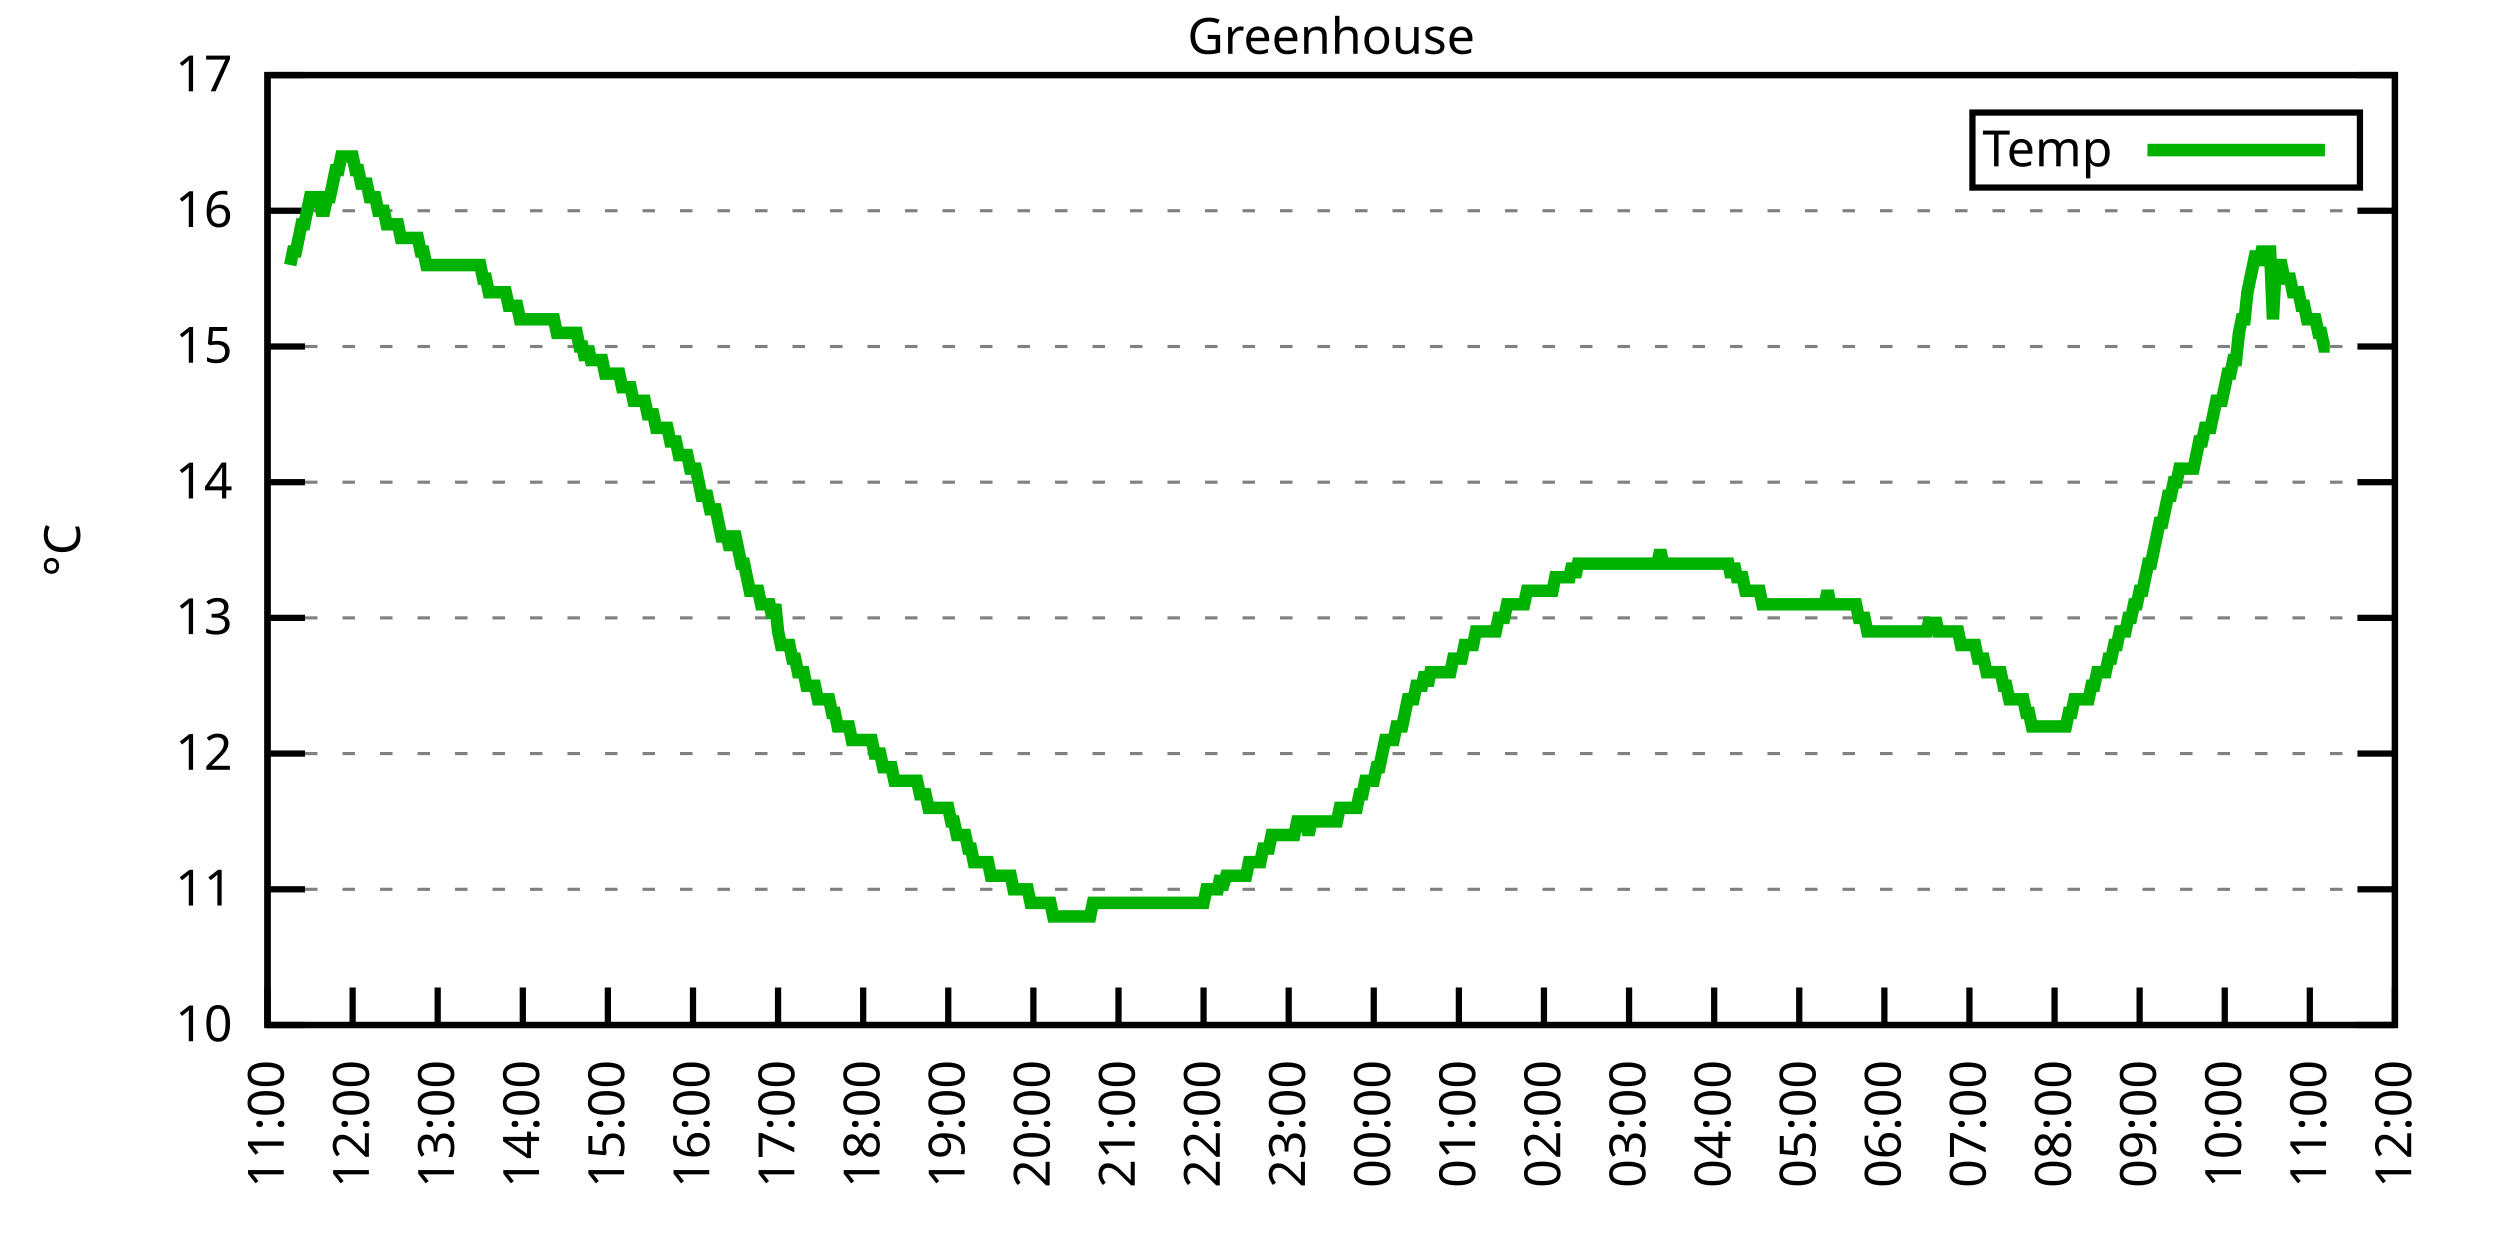
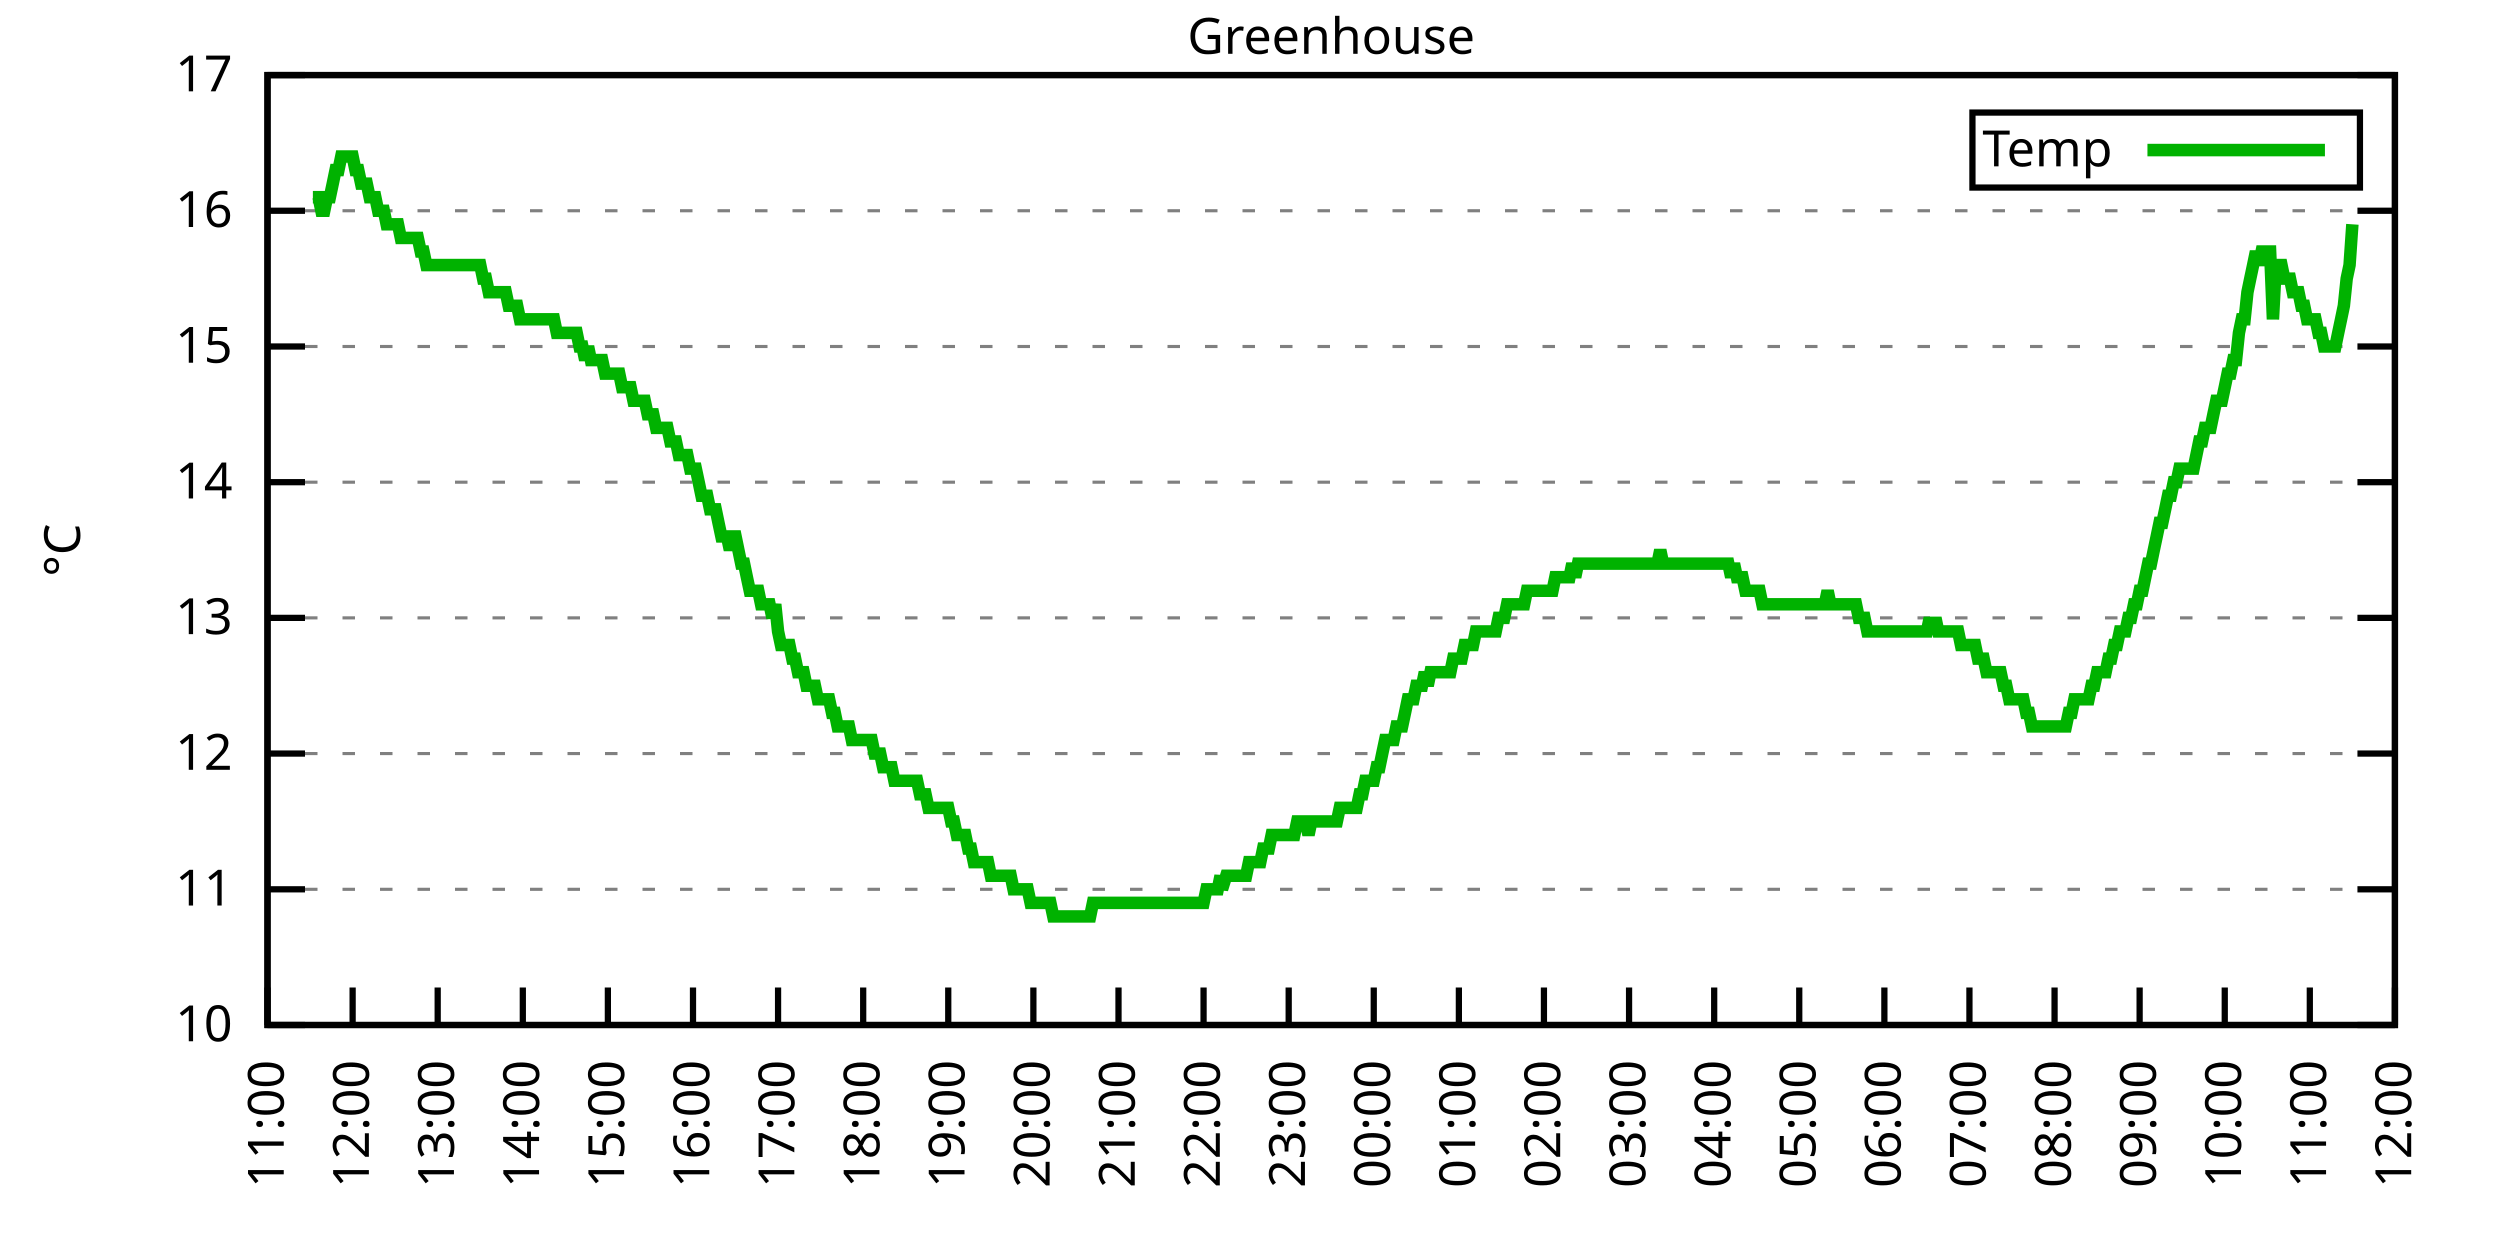
<svg xmlns="http://www.w3.org/2000/svg" xmlns:xlink="http://www.w3.org/1999/xlink" width="400" height="200" viewBox="0 0 400 200">
  <g id="gnuplot_canvas">
    <rect x="0" y="0" width="400" height="200" fill="none" />
    <defs>
      <circle id="gpDot" r="0.5" stroke-width="0.5" stroke="currentColor" />
      <path id="gpPt0" stroke-width="0.333" stroke="currentColor" d="M-1,0 h2 M0,-1 v2" />
      <path id="gpPt1" stroke-width="0.333" stroke="currentColor" d="M-1,-1 L1,1 M1,-1 L-1,1" />
      <path id="gpPt2" stroke-width="0.333" stroke="currentColor" d="M-1,0 L1,0 M0,-1 L0,1 M-1,-1 L1,1 M-1,1 L1,-1" />
      <rect id="gpPt3" stroke-width="0.333" stroke="currentColor" x="-1" y="-1" width="2" height="2" />
      <rect id="gpPt4" stroke-width="0.333" stroke="currentColor" fill="currentColor" x="-1" y="-1" width="2" height="2" />
      <circle id="gpPt5" stroke-width="0.333" stroke="currentColor" cx="0" cy="0" r="1" />
      <use xlink:href="#gpPt5" id="gpPt6" fill="currentColor" stroke="none" />
      <path id="gpPt7" stroke-width="0.333" stroke="currentColor" d="M0,-1.33 L-1.33,0.67 L1.33,0.67 z" />
      <use xlink:href="#gpPt7" id="gpPt8" fill="currentColor" stroke="none" />
      <use xlink:href="#gpPt7" id="gpPt9" stroke="currentColor" transform="rotate(180)" />
      <use xlink:href="#gpPt9" id="gpPt10" fill="currentColor" stroke="none" />
      <use xlink:href="#gpPt3" id="gpPt11" stroke="currentColor" transform="rotate(45)" />
      <use xlink:href="#gpPt11" id="gpPt12" fill="currentColor" stroke="none" />
      <path id="gpPt13" stroke-width="0.333" stroke="currentColor" d="M0,1.330 L1.265,0.411 L0.782,-1.067 L-0.782,-1.076 L-1.265,0.411 z" />
      <use xlink:href="#gpPt13" id="gpPt14" fill="currentColor" stroke="none" />
      <filter id="textbox" filterUnits="objectBoundingBox" x="0" y="0" height="1" width="1">
        <feFlood flood-color="white" flood-opacity="1" result="bgnd" />
        <feComposite in="SourceGraphic" in2="bgnd" operator="atop" />
      </filter>
      <filter id="greybox" filterUnits="objectBoundingBox" x="0" y="0" height="1" width="1">
        <feFlood flood-color="lightgrey" flood-opacity="1" result="grey" />
        <feComposite in="SourceGraphic" in2="grey" operator="atop" />
      </filter>
    </defs>
    <g fill="none" color="white" stroke="currentColor" stroke-width="1.00" stroke-linecap="butt" stroke-linejoin="miter">
</g>
    <g fill="none" color="black" stroke="currentColor" stroke-width="1.00" stroke-linecap="butt" stroke-linejoin="miter">
      <g stroke="none" shape-rendering="crispEdges">
        <polygon fill="rgb(255, 255, 255)" points="42.80,164.00 383.18,164.00 383.18,12.02 42.80,12.02 " />
      </g>
    </g>
    <g fill="none" color="black" stroke="currentColor" stroke-width="1.00" stroke-linecap="butt" stroke-linejoin="miter">
</g>
    <g fill="none" color="black" stroke="black" stroke-width="0.50" stroke-linecap="butt" stroke-linejoin="miter">
</g>
    <g fill="none" color="gray" stroke="currentColor" stroke-width="0.50" stroke-linecap="butt" stroke-linejoin="miter">
      <path stroke="gray" stroke-dasharray="2,4" class="gridline" d="M42.80,164.00 L383.19,164.00  " />
    </g>
    <g fill="none" color="gray" stroke="gray" stroke-width="1.00" stroke-linecap="butt" stroke-linejoin="miter">
</g>
    <g fill="none" color="black" stroke="currentColor" stroke-width="1.00" stroke-linecap="butt" stroke-linejoin="miter">
      <path stroke="black" d="M42.80,164.00 L48.80,164.00 M383.19,164.00 L377.19,164.00  " />
      <g transform="translate(37.20,166.60)" stroke="none" fill="black" font-family="Sans" font-size="8.00" text-anchor="end">
        <text>
          <tspan font-family="Sans"> 10</tspan>
        </text>
      </g>
    </g>
    <g fill="none" color="black" stroke="currentColor" stroke-width="1.00" stroke-linecap="butt" stroke-linejoin="miter">
</g>
    <g fill="none" color="black" stroke="black" stroke-width="0.50" stroke-linecap="butt" stroke-linejoin="miter">
</g>
    <g fill="none" color="gray" stroke="currentColor" stroke-width="0.50" stroke-linecap="butt" stroke-linejoin="miter">
      <path stroke="gray" stroke-dasharray="2,4" class="gridline" d="M42.80,142.29 L383.19,142.29  " />
    </g>
    <g fill="none" color="gray" stroke="gray" stroke-width="1.00" stroke-linecap="butt" stroke-linejoin="miter">
</g>
    <g fill="none" color="black" stroke="currentColor" stroke-width="1.00" stroke-linecap="butt" stroke-linejoin="miter">
      <path stroke="black" d="M42.80,142.29 L48.80,142.29 M383.19,142.29 L377.19,142.29  " />
      <g transform="translate(37.20,144.89)" stroke="none" fill="black" font-family="Sans" font-size="8.00" text-anchor="end">
        <text>
          <tspan font-family="Sans"> 11</tspan>
        </text>
      </g>
    </g>
    <g fill="none" color="black" stroke="currentColor" stroke-width="1.00" stroke-linecap="butt" stroke-linejoin="miter">
</g>
    <g fill="none" color="black" stroke="black" stroke-width="0.50" stroke-linecap="butt" stroke-linejoin="miter">
</g>
    <g fill="none" color="gray" stroke="currentColor" stroke-width="0.50" stroke-linecap="butt" stroke-linejoin="miter">
      <path stroke="gray" stroke-dasharray="2,4" class="gridline" d="M42.80,120.57 L383.19,120.57  " />
    </g>
    <g fill="none" color="gray" stroke="gray" stroke-width="1.00" stroke-linecap="butt" stroke-linejoin="miter">
</g>
    <g fill="none" color="black" stroke="currentColor" stroke-width="1.00" stroke-linecap="butt" stroke-linejoin="miter">
      <path stroke="black" d="M42.80,120.57 L48.80,120.57 M383.19,120.57 L377.19,120.57  " />
      <g transform="translate(37.20,123.17)" stroke="none" fill="black" font-family="Sans" font-size="8.00" text-anchor="end">
        <text>
          <tspan font-family="Sans"> 12</tspan>
        </text>
      </g>
    </g>
    <g fill="none" color="black" stroke="currentColor" stroke-width="1.00" stroke-linecap="butt" stroke-linejoin="miter">
</g>
    <g fill="none" color="black" stroke="black" stroke-width="0.50" stroke-linecap="butt" stroke-linejoin="miter">
</g>
    <g fill="none" color="gray" stroke="currentColor" stroke-width="0.50" stroke-linecap="butt" stroke-linejoin="miter">
      <path stroke="gray" stroke-dasharray="2,4" class="gridline" d="M42.80,98.86 L383.19,98.86  " />
    </g>
    <g fill="none" color="gray" stroke="gray" stroke-width="1.00" stroke-linecap="butt" stroke-linejoin="miter">
</g>
    <g fill="none" color="black" stroke="currentColor" stroke-width="1.00" stroke-linecap="butt" stroke-linejoin="miter">
      <path stroke="black" d="M42.80,98.86 L48.80,98.86 M383.19,98.86 L377.19,98.86  " />
      <g transform="translate(37.20,101.46)" stroke="none" fill="black" font-family="Sans" font-size="8.00" text-anchor="end">
        <text>
          <tspan font-family="Sans"> 13</tspan>
        </text>
      </g>
    </g>
    <g fill="none" color="black" stroke="currentColor" stroke-width="1.00" stroke-linecap="butt" stroke-linejoin="miter">
</g>
    <g fill="none" color="black" stroke="black" stroke-width="0.50" stroke-linecap="butt" stroke-linejoin="miter">
</g>
    <g fill="none" color="gray" stroke="currentColor" stroke-width="0.50" stroke-linecap="butt" stroke-linejoin="miter">
      <path stroke="gray" stroke-dasharray="2,4" class="gridline" d="M42.80,77.15 L383.19,77.15  " />
    </g>
    <g fill="none" color="gray" stroke="gray" stroke-width="1.00" stroke-linecap="butt" stroke-linejoin="miter">
</g>
    <g fill="none" color="black" stroke="currentColor" stroke-width="1.00" stroke-linecap="butt" stroke-linejoin="miter">
      <path stroke="black" d="M42.80,77.15 L48.80,77.15 M383.19,77.15 L377.19,77.15  " />
      <g transform="translate(37.20,79.75)" stroke="none" fill="black" font-family="Sans" font-size="8.00" text-anchor="end">
        <text>
          <tspan font-family="Sans"> 14</tspan>
        </text>
      </g>
    </g>
    <g fill="none" color="black" stroke="currentColor" stroke-width="1.00" stroke-linecap="butt" stroke-linejoin="miter">
</g>
    <g fill="none" color="black" stroke="black" stroke-width="0.50" stroke-linecap="butt" stroke-linejoin="miter">
</g>
    <g fill="none" color="gray" stroke="currentColor" stroke-width="0.50" stroke-linecap="butt" stroke-linejoin="miter">
      <path stroke="gray" stroke-dasharray="2,4" class="gridline" d="M42.80,55.44 L383.19,55.44  " />
    </g>
    <g fill="none" color="gray" stroke="gray" stroke-width="1.00" stroke-linecap="butt" stroke-linejoin="miter">
</g>
    <g fill="none" color="black" stroke="currentColor" stroke-width="1.00" stroke-linecap="butt" stroke-linejoin="miter">
      <path stroke="black" d="M42.80,55.44 L48.80,55.44 M383.19,55.44 L377.19,55.44  " />
      <g transform="translate(37.20,58.04)" stroke="none" fill="black" font-family="Sans" font-size="8.00" text-anchor="end">
        <text>
          <tspan font-family="Sans"> 15</tspan>
        </text>
      </g>
    </g>
    <g fill="none" color="black" stroke="currentColor" stroke-width="1.00" stroke-linecap="butt" stroke-linejoin="miter">
</g>
    <g fill="none" color="black" stroke="black" stroke-width="0.50" stroke-linecap="butt" stroke-linejoin="miter">
</g>
    <g fill="none" color="gray" stroke="currentColor" stroke-width="0.50" stroke-linecap="butt" stroke-linejoin="miter">
      <path stroke="gray" stroke-dasharray="2,4" class="gridline" d="M42.80,33.72 L383.19,33.72  " />
    </g>
    <g fill="none" color="gray" stroke="gray" stroke-width="1.00" stroke-linecap="butt" stroke-linejoin="miter">
</g>
    <g fill="none" color="black" stroke="currentColor" stroke-width="1.00" stroke-linecap="butt" stroke-linejoin="miter">
      <path stroke="black" d="M42.80,33.72 L48.80,33.72 M383.19,33.72 L377.19,33.72  " />
      <g transform="translate(37.20,36.32)" stroke="none" fill="black" font-family="Sans" font-size="8.00" text-anchor="end">
        <text>
          <tspan font-family="Sans"> 16</tspan>
        </text>
      </g>
    </g>
    <g fill="none" color="black" stroke="currentColor" stroke-width="1.00" stroke-linecap="butt" stroke-linejoin="miter">
</g>
    <g fill="none" color="black" stroke="black" stroke-width="0.50" stroke-linecap="butt" stroke-linejoin="miter">
</g>
    <g fill="none" color="gray" stroke="currentColor" stroke-width="0.50" stroke-linecap="butt" stroke-linejoin="miter">
      <path stroke="gray" stroke-dasharray="2,4" class="gridline" d="M42.80,12.01 L383.19,12.01  " />
    </g>
    <g fill="none" color="gray" stroke="gray" stroke-width="1.00" stroke-linecap="butt" stroke-linejoin="miter">
</g>
    <g fill="none" color="black" stroke="currentColor" stroke-width="1.00" stroke-linecap="butt" stroke-linejoin="miter">
      <path stroke="black" d="M42.80,12.01 L48.80,12.01 M383.19,12.01 L377.19,12.01  " />
      <g transform="translate(37.20,14.61)" stroke="none" fill="black" font-family="Sans" font-size="8.00" text-anchor="end">
        <text>
          <tspan font-family="Sans"> 17</tspan>
        </text>
      </g>
    </g>
    <g fill="none" color="black" stroke="currentColor" stroke-width="1.00" stroke-linecap="butt" stroke-linejoin="miter">
      <path stroke="black" d="M42.80,164.00 L42.80,158.00  " />
      <g transform="translate(45.40,169.60) rotate(270.00)" stroke="none" fill="black" font-family="Sans" font-size="8.00" text-anchor="end">
        <text>
          <tspan font-family="Sans">11:00</tspan>
        </text>
      </g>
    </g>
    <g fill="none" color="black" stroke="currentColor" stroke-width="1.00" stroke-linecap="butt" stroke-linejoin="miter">
      <path stroke="black" d="M56.42,164.00 L56.42,158.00  " />
      <g transform="translate(59.02,169.60) rotate(270.00)" stroke="none" fill="black" font-family="Sans" font-size="8.00" text-anchor="end">
        <text>
          <tspan font-family="Sans">12:00</tspan>
        </text>
      </g>
    </g>
    <g fill="none" color="black" stroke="currentColor" stroke-width="1.00" stroke-linecap="butt" stroke-linejoin="miter">
      <path stroke="black" d="M70.03,164.00 L70.03,158.00  " />
      <g transform="translate(72.63,169.60) rotate(270.00)" stroke="none" fill="black" font-family="Sans" font-size="8.00" text-anchor="end">
        <text>
          <tspan font-family="Sans">13:00</tspan>
        </text>
      </g>
    </g>
    <g fill="none" color="black" stroke="currentColor" stroke-width="1.00" stroke-linecap="butt" stroke-linejoin="miter">
      <path stroke="black" d="M83.65,164.00 L83.65,158.00  " />
      <g transform="translate(86.25,169.60) rotate(270.00)" stroke="none" fill="black" font-family="Sans" font-size="8.00" text-anchor="end">
        <text>
          <tspan font-family="Sans">14:00</tspan>
        </text>
      </g>
    </g>
    <g fill="none" color="black" stroke="currentColor" stroke-width="1.00" stroke-linecap="butt" stroke-linejoin="miter">
      <path stroke="black" d="M97.26,164.00 L97.26,158.00  " />
      <g transform="translate(99.86,169.60) rotate(270.00)" stroke="none" fill="black" font-family="Sans" font-size="8.00" text-anchor="end">
        <text>
          <tspan font-family="Sans">15:00</tspan>
        </text>
      </g>
    </g>
    <g fill="none" color="black" stroke="currentColor" stroke-width="1.00" stroke-linecap="butt" stroke-linejoin="miter">
      <path stroke="black" d="M110.88,164.00 L110.88,158.00  " />
      <g transform="translate(113.48,169.60) rotate(270.00)" stroke="none" fill="black" font-family="Sans" font-size="8.00" text-anchor="end">
        <text>
          <tspan font-family="Sans">16:00</tspan>
        </text>
      </g>
    </g>
    <g fill="none" color="black" stroke="currentColor" stroke-width="1.00" stroke-linecap="butt" stroke-linejoin="miter">
      <path stroke="black" d="M124.49,164.00 L124.49,158.00  " />
      <g transform="translate(127.09,169.60) rotate(270.00)" stroke="none" fill="black" font-family="Sans" font-size="8.00" text-anchor="end">
        <text>
          <tspan font-family="Sans">17:00</tspan>
        </text>
      </g>
    </g>
    <g fill="none" color="black" stroke="currentColor" stroke-width="1.00" stroke-linecap="butt" stroke-linejoin="miter">
      <path stroke="black" d="M138.11,164.00 L138.11,158.00  " />
      <g transform="translate(140.71,169.60) rotate(270.00)" stroke="none" fill="black" font-family="Sans" font-size="8.00" text-anchor="end">
        <text>
          <tspan font-family="Sans">18:00</tspan>
        </text>
      </g>
    </g>
    <g fill="none" color="black" stroke="currentColor" stroke-width="1.00" stroke-linecap="butt" stroke-linejoin="miter">
      <path stroke="black" d="M151.72,164.00 L151.72,158.00  " />
      <g transform="translate(154.32,169.60) rotate(270.00)" stroke="none" fill="black" font-family="Sans" font-size="8.00" text-anchor="end">
        <text>
          <tspan font-family="Sans">19:00</tspan>
        </text>
      </g>
    </g>
    <g fill="none" color="black" stroke="currentColor" stroke-width="1.00" stroke-linecap="butt" stroke-linejoin="miter">
      <path stroke="black" d="M165.34,164.00 L165.34,158.00  " />
      <g transform="translate(167.94,169.60) rotate(270.00)" stroke="none" fill="black" font-family="Sans" font-size="8.00" text-anchor="end">
        <text>
          <tspan font-family="Sans">20:00</tspan>
        </text>
      </g>
    </g>
    <g fill="none" color="black" stroke="currentColor" stroke-width="1.00" stroke-linecap="butt" stroke-linejoin="miter">
      <path stroke="black" d="M178.96,164.00 L178.96,158.00  " />
      <g transform="translate(181.56,169.60) rotate(270.00)" stroke="none" fill="black" font-family="Sans" font-size="8.00" text-anchor="end">
        <text>
          <tspan font-family="Sans">21:00</tspan>
        </text>
      </g>
    </g>
    <g fill="none" color="black" stroke="currentColor" stroke-width="1.00" stroke-linecap="butt" stroke-linejoin="miter">
      <path stroke="black" d="M192.57,164.00 L192.57,158.00  " />
      <g transform="translate(195.17,169.60) rotate(270.00)" stroke="none" fill="black" font-family="Sans" font-size="8.00" text-anchor="end">
        <text>
          <tspan font-family="Sans">22:00</tspan>
        </text>
      </g>
    </g>
    <g fill="none" color="black" stroke="currentColor" stroke-width="1.00" stroke-linecap="butt" stroke-linejoin="miter">
      <path stroke="black" d="M206.19,164.00 L206.19,158.00  " />
      <g transform="translate(208.79,169.60) rotate(270.00)" stroke="none" fill="black" font-family="Sans" font-size="8.00" text-anchor="end">
        <text>
          <tspan font-family="Sans">23:00</tspan>
        </text>
      </g>
    </g>
    <g fill="none" color="black" stroke="currentColor" stroke-width="1.00" stroke-linecap="butt" stroke-linejoin="miter">
      <path stroke="black" d="M219.80,164.00 L219.80,158.00  " />
      <g transform="translate(222.40,169.60) rotate(270.00)" stroke="none" fill="black" font-family="Sans" font-size="8.00" text-anchor="end">
        <text>
          <tspan font-family="Sans">00:00</tspan>
        </text>
      </g>
    </g>
    <g fill="none" color="black" stroke="currentColor" stroke-width="1.00" stroke-linecap="butt" stroke-linejoin="miter">
      <path stroke="black" d="M233.42,164.00 L233.42,158.00  " />
      <g transform="translate(236.02,169.60) rotate(270.00)" stroke="none" fill="black" font-family="Sans" font-size="8.00" text-anchor="end">
        <text>
          <tspan font-family="Sans">01:00</tspan>
        </text>
      </g>
    </g>
    <g fill="none" color="black" stroke="currentColor" stroke-width="1.00" stroke-linecap="butt" stroke-linejoin="miter">
      <path stroke="black" d="M247.03,164.00 L247.03,158.00  " />
      <g transform="translate(249.63,169.60) rotate(270.00)" stroke="none" fill="black" font-family="Sans" font-size="8.00" text-anchor="end">
        <text>
          <tspan font-family="Sans">02:00</tspan>
        </text>
      </g>
    </g>
    <g fill="none" color="black" stroke="currentColor" stroke-width="1.00" stroke-linecap="butt" stroke-linejoin="miter">
      <path stroke="black" d="M260.65,164.00 L260.65,158.00  " />
      <g transform="translate(263.25,169.60) rotate(270.00)" stroke="none" fill="black" font-family="Sans" font-size="8.00" text-anchor="end">
        <text>
          <tspan font-family="Sans">03:00</tspan>
        </text>
      </g>
    </g>
    <g fill="none" color="black" stroke="currentColor" stroke-width="1.00" stroke-linecap="butt" stroke-linejoin="miter">
      <path stroke="black" d="M274.27,164.00 L274.27,158.00  " />
      <g transform="translate(276.87,169.60) rotate(270.00)" stroke="none" fill="black" font-family="Sans" font-size="8.00" text-anchor="end">
        <text>
          <tspan font-family="Sans">04:00</tspan>
        </text>
      </g>
    </g>
    <g fill="none" color="black" stroke="currentColor" stroke-width="1.00" stroke-linecap="butt" stroke-linejoin="miter">
      <path stroke="black" d="M287.88,164.00 L287.88,158.00  " />
      <g transform="translate(290.48,169.60) rotate(270.00)" stroke="none" fill="black" font-family="Sans" font-size="8.00" text-anchor="end">
        <text>
          <tspan font-family="Sans">05:00</tspan>
        </text>
      </g>
    </g>
    <g fill="none" color="black" stroke="currentColor" stroke-width="1.00" stroke-linecap="butt" stroke-linejoin="miter">
      <path stroke="black" d="M301.50,164.00 L301.50,158.00  " />
      <g transform="translate(304.10,169.60) rotate(270.00)" stroke="none" fill="black" font-family="Sans" font-size="8.00" text-anchor="end">
        <text>
          <tspan font-family="Sans">06:00</tspan>
        </text>
      </g>
    </g>
    <g fill="none" color="black" stroke="currentColor" stroke-width="1.00" stroke-linecap="butt" stroke-linejoin="miter">
      <path stroke="black" d="M315.11,164.00 L315.11,158.00  " />
      <g transform="translate(317.71,169.60) rotate(270.00)" stroke="none" fill="black" font-family="Sans" font-size="8.00" text-anchor="end">
        <text>
          <tspan font-family="Sans">07:00</tspan>
        </text>
      </g>
    </g>
    <g fill="none" color="black" stroke="currentColor" stroke-width="1.00" stroke-linecap="butt" stroke-linejoin="miter">
      <path stroke="black" d="M328.73,164.00 L328.73,158.00  " />
      <g transform="translate(331.33,169.60) rotate(270.00)" stroke="none" fill="black" font-family="Sans" font-size="8.00" text-anchor="end">
        <text>
          <tspan font-family="Sans">08:00</tspan>
        </text>
      </g>
    </g>
    <g fill="none" color="black" stroke="currentColor" stroke-width="1.00" stroke-linecap="butt" stroke-linejoin="miter">
      <path stroke="black" d="M342.34,164.00 L342.34,158.00  " />
      <g transform="translate(344.94,169.60) rotate(270.00)" stroke="none" fill="black" font-family="Sans" font-size="8.00" text-anchor="end">
        <text>
          <tspan font-family="Sans">09:00</tspan>
        </text>
      </g>
    </g>
    <g fill="none" color="black" stroke="currentColor" stroke-width="1.00" stroke-linecap="butt" stroke-linejoin="miter">
      <path stroke="black" d="M355.96,164.00 L355.96,158.00  " />
      <g transform="translate(358.56,169.60) rotate(270.00)" stroke="none" fill="black" font-family="Sans" font-size="8.00" text-anchor="end">
        <text>
          <tspan font-family="Sans">10:00</tspan>
        </text>
      </g>
    </g>
    <g fill="none" color="black" stroke="currentColor" stroke-width="1.00" stroke-linecap="butt" stroke-linejoin="miter">
      <path stroke="black" d="M369.57,164.00 L369.57,158.00  " />
      <g transform="translate(372.17,169.60) rotate(270.00)" stroke="none" fill="black" font-family="Sans" font-size="8.00" text-anchor="end">
        <text>
          <tspan font-family="Sans">11:00</tspan>
        </text>
      </g>
    </g>
    <g fill="none" color="black" stroke="currentColor" stroke-width="1.00" stroke-linecap="butt" stroke-linejoin="miter">
      <path stroke="black" d="M383.19,164.00 L383.19,158.00  " />
      <g transform="translate(385.79,169.60) rotate(270.00)" stroke="none" fill="black" font-family="Sans" font-size="8.00" text-anchor="end">
        <text>
          <tspan font-family="Sans">12:00</tspan>
        </text>
      </g>
    </g>
    <g fill="none" color="black" stroke="currentColor" stroke-width="1.00" stroke-linecap="butt" stroke-linejoin="miter">
</g>
    <g fill="none" color="black" stroke="currentColor" stroke-width="1.00" stroke-linecap="butt" stroke-linejoin="miter">
      <path stroke="black" d="M42.80,12.01 L42.80,164.00 L383.19,164.00 L383.19,12.01 L42.80,12.01 Z  " />
    </g>
    <g fill="none" color="black" stroke="currentColor" stroke-width="1.00" stroke-linecap="butt" stroke-linejoin="miter">
</g>
    <g fill="none" color="black" stroke="currentColor" stroke-width="1.00" stroke-linecap="butt" stroke-linejoin="miter">
      <path stroke="black" d="M315.59,30.01 L315.59,18.01 L377.59,18.01 L377.59,30.01 L315.59,30.01 Z  " />
    </g>
    <g id="Greenhouse_plot_1">
      <g fill="none" color="white" stroke="black" stroke-width="2.00" stroke-linecap="butt" stroke-linejoin="miter">
</g>
      <g fill="none" color="black" stroke="currentColor" stroke-width="2.00" stroke-linecap="butt" stroke-linejoin="miter">
        <g transform="translate(337.99,26.61)" stroke="none" fill="black" font-family="Sans" font-size="8.00" text-anchor="end">
          <text>
            <tspan font-family="Sans">Temp</tspan>
          </text>
        </g>
      </g>
      <g fill="none" color="black" stroke="currentColor" stroke-width="2.00" stroke-linecap="butt" stroke-linejoin="miter">
-         <path stroke="rgb(  0, 178,   0)" d="M343.59,24.01 L371.99,24.01 M46.43,42.41 L46.88,40.24 L47.34,40.24 L47.79,38.07 L48.25,35.89 L48.70,35.89   L49.15,33.72 L49.61,31.55 L50.06,31.55 L50.52,31.55 L50.97,31.55 L51.42,33.72 L51.88,33.72 L52.33,31.55   L52.78,31.55 L53.24,29.38 L53.69,27.21 L54.15,27.21 L54.60,25.04 L55.05,25.04 L55.51,25.04 L55.96,25.04   L56.42,25.04 L56.87,27.21 L57.32,27.21 L57.78,29.38 L58.23,29.38 L58.68,29.38 L59.14,31.55 L59.59,31.55   L60.05,31.55 L60.50,33.72 L60.95,33.72 L61.41,33.72 L61.86,35.89 L62.32,35.89 L62.77,35.89 L63.22,35.89   L63.68,35.89 L64.13,38.07 L64.58,38.07 L65.04,38.07 L65.49,38.07 L65.95,38.07 L66.40,38.07 L66.85,38.07   L67.31,40.24 L67.76,40.24 L68.22,42.41 L68.67,42.41 L69.12,42.41 L69.58,42.41 L70.03,42.41 L70.49,42.41   L70.94,42.41 L71.39,42.41 L71.85,42.41 L72.30,42.41 L72.75,42.41 L73.21,42.41 L73.66,42.41 L74.12,42.41   L74.57,42.41 L75.02,42.41 L75.48,42.41 L75.93,42.41 L76.39,42.41 L76.84,42.41 L77.29,44.58 L77.75,44.58   L78.20,46.75 L78.65,46.75 L79.11,46.75 L79.56,46.75 L80.02,46.75 L80.47,46.75 L80.92,46.75 L81.38,48.92   L81.83,48.92 L82.29,48.92 L82.74,48.92 L83.19,51.09 L83.65,51.09 L84.10,51.09 L84.55,51.09 L85.01,51.09   L85.46,51.09 L85.92,51.09 L86.37,51.09 L86.82,51.09 L87.28,51.09 L87.73,51.09 L88.19,51.09 L88.64,51.09   L89.09,53.26 L89.55,53.26 L90.00,53.26 L90.45,53.26 L90.91,53.26 L91.36,53.26 L91.82,53.26 L92.27,53.26   L92.72,55.44 L93.18,55.44 L93.63,57.61 L94.09,55.44 L94.54,57.61 L94.99,57.61 L95.45,57.61 L95.90,57.61   L96.35,57.61 L96.81,59.78 L97.26,59.78 L97.72,59.78 L98.17,59.78 L98.62,59.78 L99.08,59.78 L99.53,61.95   L99.99,61.95 L100.44,61.95 L100.89,61.95 L101.35,64.12 L101.80,64.12 L102.25,64.12 L102.71,64.12 L103.16,64.12   L103.62,66.29 L104.07,66.29 L104.52,66.29 L104.98,68.46 L105.43,68.46 L105.89,68.46 L106.34,68.46 L106.79,68.46   L107.25,70.63 L107.70,70.63 L108.15,70.63 L108.61,72.81 L109.06,72.81 L109.52,72.81 L109.97,72.81 L110.42,74.98   L110.88,74.98 L111.33,74.98 L111.79,77.15 L112.24,79.32 L112.69,79.32 L113.15,79.32 L113.60,81.49 L114.05,81.49   L114.51,81.49 L114.96,83.66 L115.42,85.83 L115.87,85.83 L116.32,85.83 L116.78,88.00 L117.23,85.83 L117.69,85.83   L118.14,88.00 L118.59,90.18 L119.05,90.18 L119.50,92.35 L119.96,94.52 L120.41,94.52 L120.86,94.52 L121.32,94.52   L121.77,96.69 L122.22,96.69 L122.68,96.69 L123.13,96.69 L123.59,98.86 L124.04,96.69 L124.49,101.03 L124.95,103.20   L125.40,103.20 L125.86,103.20 L126.31,103.20 L126.76,105.38 L127.22,105.38 L127.67,107.55 L128.12,107.55 L128.58,107.55   L129.03,109.72 L129.49,109.72 L129.94,109.72 L130.39,109.72 L130.85,111.89 L131.30,111.89 L131.76,111.89 L132.21,111.89   L132.66,111.89 L133.12,114.06 L133.57,114.06 L134.02,116.23 L134.48,116.23 L134.93,116.23 L135.39,116.23 L135.84,116.23   L136.29,118.40 L136.75,118.40 L137.20,118.40 L137.66,118.40 L138.11,118.40 L138.56,118.40 L139.02,118.40 L139.47,118.40   L139.92,120.57 L140.38,120.57 L140.83,120.57 L141.29,122.75 L141.74,122.75 L142.19,122.75 L142.65,122.75 L143.10,124.92   L143.56,124.92 L144.01,124.92 L144.46,124.92 L144.92,124.92 L145.37,124.92 L145.82,124.92 L146.28,124.92 L146.73,124.92   L147.19,127.09 L147.64,127.09 L148.09,127.09 L148.55,129.26 L149.00,129.26 L149.46,129.26 L149.91,129.26 L150.36,129.26   L150.82,129.26 L151.27,129.26 L151.72,129.26 L152.18,131.43 L152.63,131.43 L153.09,133.60 L153.54,133.60 L153.99,133.60   L154.45,133.60 L154.90,135.77 L155.36,135.77 L155.81,137.94 L156.26,137.94 L156.72,137.94 L157.17,137.94 L157.62,137.94   L158.08,137.94 L158.53,140.12 L158.99,140.12 L159.44,140.12 L159.89,140.12 L160.35,140.12 L160.80,140.12 L161.26,140.12   L161.71,140.12 L162.16,142.29 L162.62,142.29 L163.07,142.29 L163.52,142.29 L163.98,142.29 L164.43,142.29 L164.89,144.46   L165.34,144.46 L165.79,144.46 L166.25,144.46 L166.70,144.46 L167.16,144.46 L167.61,144.46 L168.06,144.46 L168.52,146.63   L168.97,146.63 L169.43,146.63 L169.88,146.63 L170.33,146.63 L170.79,146.63 L171.24,146.63 L171.69,146.63 L172.15,146.63   L172.60,146.63 L173.06,146.63 L173.51,146.63 L173.96,146.63 L174.42,146.63 L174.87,144.46 L175.33,144.46 L175.78,144.46   L176.23,144.46 L176.69,144.46 L177.14,144.46 L177.59,144.46 L178.05,144.46 L178.50,144.46 L178.96,144.46 L179.41,144.46   L179.86,144.46 L180.32,144.46 L180.77,144.46 L181.23,144.46 L181.68,144.46 L182.13,144.46 L182.59,144.46 L183.04,144.46   L183.49,144.46 L183.95,144.46 L184.40,144.46 L184.86,144.46 L185.31,144.46 L185.76,144.46 L186.22,144.46 L186.67,144.46   L187.13,144.46 L187.58,144.46 L188.03,144.46 L188.49,144.46 L188.94,144.46 L189.39,144.46 L189.85,144.46 L190.30,144.46   L191.66,144.46 L192.57,144.46 L193.03,142.29 L193.48,142.29 L193.93,142.29 L194.39,142.29 L194.84,142.29 L195.29,140.12   L195.52,142.29 L196.20,140.12 L196.66,140.12 L197.11,140.12 L197.56,140.12 L198.02,140.12 L198.47,140.12 L198.93,140.12   L199.38,140.12 L199.83,137.94 L200.29,137.94 L200.74,137.94 L201.19,137.94 L201.65,137.94 L202.10,135.77 L202.56,135.77   L203.01,135.77 L203.46,133.60 L203.92,133.60 L204.37,133.60 L204.83,133.60 L205.28,133.60 L205.73,133.60 L206.19,133.60   L206.64,133.60 L207.09,133.60 L207.55,131.43 L208.00,131.43 L208.46,131.43 L208.91,131.43 L209.36,133.60 L209.82,131.43   L210.27,131.43 L210.73,131.43 L211.18,131.43 L211.63,131.43 L212.09,131.43 L212.54,131.43 L213.00,131.43 L213.45,131.43   L213.90,131.43 L214.36,129.26 L214.81,129.26 L215.26,129.26 L215.72,129.26 L216.17,129.26 L216.63,129.26 L217.08,129.26   L217.53,127.09 L217.99,127.09 L218.44,124.92 L218.90,124.92 L219.35,124.92 L219.80,124.92 L220.26,122.75 L220.71,122.75   L221.16,120.57 L221.62,118.40 L222.07,118.40 L222.53,118.40 L222.98,118.40 L223.43,116.23 L223.89,116.23 L224.34,116.23   L224.80,114.06 L225.25,111.89 L225.70,111.89 L226.16,111.89 L226.61,109.72 L227.06,109.72 L227.52,109.72 L227.97,107.55   L228.43,109.72 L228.88,107.55 L229.33,107.55 L229.79,107.55 L230.24,107.55 L230.70,107.55 L231.15,107.55 L231.60,107.55   L232.06,107.55 L232.51,105.38 L232.96,105.38 L233.42,105.38 L233.87,105.38 L234.33,103.20 L234.78,103.20 L235.23,103.20   L235.69,103.20 L236.14,101.03 L236.60,101.03 L237.05,101.03 L237.50,101.03 L237.96,101.03 L238.41,101.03 L238.86,101.03   L239.32,101.03 L239.77,98.86 L240.23,98.86 L240.68,98.86 L241.13,96.69 L241.59,96.69 L242.04,96.69 L242.50,96.69   L242.95,96.69 L243.40,96.69 L243.86,96.69 L244.31,94.52 L244.76,94.52 L245.22,94.52 L245.67,94.52 L246.13,94.52   L246.58,94.52 L247.03,94.52 L247.49,94.52 L247.94,94.52 L248.40,94.52 L248.85,92.35 L249.30,92.35 L249.76,92.35   L250.21,92.35 L250.66,92.35 L251.12,92.35 L251.57,90.18 L252.03,92.35 L252.48,90.18 L252.93,90.18 L253.39,90.18   L253.84,90.18 L254.30,90.18 L254.75,90.18 L255.20,90.18 L255.66,90.18 L256.11,90.18 L256.56,90.18 L257.02,90.18   L257.47,90.18 L257.93,90.18 L258.38,90.18 L258.83,90.18 L259.29,90.18 L259.74,90.18 L260.20,90.18 L260.65,90.18   L261.10,90.18 L261.56,90.18 L262.01,90.18 L262.47,90.18 L262.92,90.18 L263.37,90.18 L263.83,90.18 L264.28,90.18   L264.73,90.18 L265.19,90.18 L265.64,88.00 L266.10,90.18 L266.55,90.18 L267.00,90.18 L267.46,90.18 L267.91,90.18   L268.37,90.18 L268.82,90.18 L269.27,90.18 L269.73,90.18 L270.18,90.18 L270.63,90.18 L271.09,90.18 L271.54,90.18   L272.00,90.18 L272.45,90.18 L272.90,90.18 L273.36,90.18 L273.81,90.18 L274.27,90.18 L274.72,90.18 L275.17,90.18   L275.63,90.18 L276.08,90.18 L276.53,90.18 L276.99,92.35 L277.44,90.18 L277.90,92.35 L278.35,92.35 L278.80,92.35   L279.26,94.52 L279.71,94.52 L280.17,94.52 L280.62,94.52 L281.07,94.52 L281.53,94.52 L281.98,96.69 L282.43,96.69   L282.89,96.69 L283.34,96.69 L283.80,96.69 L284.25,96.69 L284.70,96.69 L285.16,96.69 L285.61,96.69 L286.07,96.69   L286.52,96.69 L286.97,96.69 L287.43,96.69 L287.88,96.69 L288.33,96.69 L288.79,96.69 L289.24,96.69 L289.70,96.69   L290.15,96.69 L290.60,96.69 L291.06,96.69 L291.51,96.69 L291.97,96.69 L292.42,94.52 L292.87,96.69 L293.33,96.69   L293.78,96.69 L294.23,96.69 L294.69,96.69 L295.14,96.69 L295.60,96.69 L296.05,96.69 L296.50,96.69 L296.96,96.69   L297.41,98.86 L297.87,98.86 L298.32,98.86 L298.77,101.03 L299.23,101.03 L299.68,101.03 L300.13,101.03 L300.59,101.03   L301.04,101.03 L301.50,101.03 L301.95,101.03 L302.40,101.03 L302.86,101.03 L303.31,101.03 L303.77,101.03 L304.22,101.03   L304.67,101.03 L305.13,101.03 L305.58,101.03 L306.03,101.03 L306.49,101.03 L306.94,101.03 L307.40,101.03 L307.85,101.03   L308.30,101.03 L308.76,98.86 L309.21,101.03 L309.67,98.86 L310.12,101.03 L310.57,101.03 L311.03,101.03 L311.48,101.03   L311.94,101.03 L312.39,101.03 L312.84,101.03 L313.30,101.03 L313.75,103.20 L314.20,103.20 L314.66,103.20 L315.11,103.20   L315.57,103.20 L316.02,103.20 L316.47,105.38 L316.93,105.38 L317.38,105.38 L317.84,107.55 L318.29,107.55 L318.74,107.55   L319.20,107.55 L319.65,107.55 L320.10,107.55 L320.56,109.72 L321.01,109.72 L321.47,111.89 L321.92,111.89 L322.37,111.89   L322.83,111.89 L323.28,111.89 L323.74,111.89 L324.19,114.06 L324.64,114.06 L325.10,116.23 L325.55,116.23 L326.00,116.23   L326.46,116.23 L326.91,116.23 L327.37,116.23 L327.82,116.23 L328.27,116.23 L328.73,116.23 L329.18,116.23 L329.64,116.23   L330.09,116.23 L330.54,116.23 L331.00,114.06 L331.45,114.06 L331.90,111.89 L332.36,111.89 L332.81,111.89 L333.27,111.89   L333.72,111.89 L334.17,111.89 L334.63,109.72 L335.08,109.72 L335.54,107.55 L335.99,107.55 L336.44,107.55 L336.90,107.55   L337.35,105.38 L337.80,105.38 L338.26,103.20 L338.71,103.20 L339.17,101.03 L339.62,101.03 L340.07,101.03 L340.53,98.86   L340.98,98.86 L341.44,96.69 L341.89,96.69 L342.34,94.52 L342.80,94.52 L343.25,92.35 L343.70,90.18 L344.16,90.18   L344.61,88.00 L345.07,85.83 L345.52,83.66 L345.97,83.66 L346.43,81.49 L346.88,79.32 L347.34,79.32 L347.79,77.15   L348.24,77.15 L348.70,74.98 L349.15,74.98 L349.60,74.98 L350.06,74.98 L350.51,74.98 L350.97,74.98 L351.42,72.81   L351.87,70.63 L352.33,70.63 L352.78,68.46 L353.24,68.46 L353.69,68.46 L354.14,66.29 L354.60,64.12 L355.05,64.12   L355.50,64.12 L355.96,61.95 L356.41,59.78 L356.87,59.78 L357.32,57.61 L357.77,57.61 L358.23,53.26 L358.68,51.09   L359.14,51.09 L359.59,46.75 L360.04,44.58 L360.50,42.41 L360.95,40.24 L361.41,42.41 L361.86,40.24 L362.31,40.24   L362.77,40.24 L363.22,40.24 L363.67,51.09 L364.13,42.41 L364.58,42.41 L365.04,42.41 L365.49,44.58 L365.94,44.58   L366.40,44.58 L366.85,46.75 L367.31,46.75 L367.76,46.75 L368.21,48.92 L368.67,48.92 L369.12,51.09 L369.57,51.09   L370.03,51.09 L370.48,51.09 L370.94,53.26 L371.39,53.26 L371.84,55.44 L372.30,55.44 L372.75,55.44  " />
+         <path stroke="rgb(  0, 178,   0)" d="M343.59,24.01 L371.99,24.01 M50.06,31.55 L50.52,31.55 L50.97,31.55 L51.42,33.72 L51.88,33.72 L52.33,31.55   L52.78,31.55 L53.24,29.38 L53.69,27.21 L54.15,27.21 L54.60,25.04 L55.05,25.04 L55.51,25.04 L55.96,25.04   L56.42,25.04 L56.87,27.21 L57.32,27.21 L57.78,29.38 L58.23,29.38 L58.68,29.38 L59.14,31.55 L59.59,31.55   L60.05,31.55 L60.50,33.72 L60.95,33.72 L61.41,33.72 L61.86,35.89 L62.32,35.89 L62.77,35.89 L63.22,35.89   L63.68,35.89 L64.13,38.07 L64.58,38.07 L65.04,38.07 L65.49,38.07 L65.95,38.07 L66.40,38.07 L66.85,38.07   L67.31,40.24 L67.76,40.24 L68.22,42.41 L68.67,42.41 L69.12,42.41 L69.58,42.41 L70.03,42.41 L70.49,42.41   L70.94,42.41 L71.39,42.41 L71.85,42.41 L72.30,42.41 L72.75,42.41 L73.21,42.41 L73.66,42.41 L74.12,42.41   L74.57,42.41 L75.02,42.41 L75.48,42.41 L75.93,42.41 L76.39,42.41 L76.84,42.41 L77.29,44.58 L77.75,44.58   L78.20,46.75 L78.65,46.75 L79.11,46.75 L79.56,46.75 L80.02,46.75 L80.47,46.75 L80.92,46.75 L81.38,48.92   L81.83,48.92 L82.29,48.92 L82.74,48.92 L83.19,51.09 L83.65,51.09 L84.10,51.09 L84.55,51.09 L85.01,51.09   L85.46,51.09 L85.92,51.09 L86.37,51.09 L86.82,51.09 L87.28,51.09 L87.73,51.09 L88.19,51.09 L88.64,51.09   L89.09,53.26 L89.55,53.26 L90.00,53.26 L90.45,53.26 L90.91,53.26 L91.36,53.26 L91.82,53.26 L92.27,53.26   L92.72,55.44 L93.18,55.44 L93.63,57.61 L94.09,55.44 L94.54,57.61 L94.99,57.61 L95.45,57.61 L95.90,57.61   L96.35,57.61 L96.81,59.78 L97.26,59.78 L97.72,59.78 L98.17,59.78 L98.62,59.78 L99.08,59.78 L99.53,61.95   L99.99,61.95 L100.44,61.95 L100.89,61.95 L101.35,64.12 L101.80,64.12 L102.25,64.12 L102.71,64.12 L103.16,64.12   L103.62,66.29 L104.07,66.29 L104.52,66.29 L104.98,68.46 L105.43,68.46 L105.89,68.46 L106.34,68.46 L106.79,68.46   L107.25,70.63 L107.70,70.63 L108.15,70.63 L108.61,72.81 L109.06,72.81 L109.52,72.81 L109.97,72.81 L110.42,74.98   L110.88,74.98 L111.33,74.98 L111.79,77.15 L112.24,79.32 L112.69,79.32 L113.15,79.32 L113.60,81.49 L114.05,81.49   L114.51,81.49 L114.96,83.66 L115.42,85.83 L115.87,85.83 L116.32,85.83 L116.78,88.00 L117.23,85.83 L117.69,85.83   L118.14,88.00 L118.59,90.18 L119.05,90.18 L119.50,92.35 L119.96,94.52 L120.41,94.52 L120.86,94.52 L121.32,94.52   L121.77,96.69 L122.22,96.69 L122.68,96.69 L123.13,96.69 L123.59,98.86 L124.04,96.69 L124.49,101.03 L124.95,103.20   L125.40,103.20 L125.86,103.20 L126.31,103.20 L126.76,105.38 L127.22,105.38 L127.67,107.55 L128.12,107.55 L128.58,107.55   L129.03,109.72 L129.49,109.72 L129.94,109.72 L130.39,109.72 L130.85,111.89 L131.30,111.89 L131.76,111.89 L132.21,111.89   L132.66,111.89 L133.12,114.06 L133.57,114.06 L134.02,116.23 L134.48,116.23 L134.93,116.23 L135.39,116.23 L135.84,116.23   L136.29,118.40 L136.75,118.40 L137.20,118.40 L137.66,118.40 L138.11,118.40 L138.56,118.40 L139.02,118.40 L139.47,118.40   L139.92,120.57 L140.38,120.57 L140.83,120.57 L141.29,122.75 L141.74,122.75 L142.19,122.75 L142.65,122.75 L143.10,124.92   L143.56,124.92 L144.01,124.92 L144.46,124.92 L144.92,124.92 L145.37,124.92 L145.82,124.92 L146.28,124.92 L146.73,124.92   L147.19,127.09 L147.64,127.09 L148.09,127.09 L148.55,129.26 L149.00,129.26 L149.46,129.26 L149.91,129.26 L150.36,129.26   L150.82,129.26 L151.27,129.26 L151.72,129.26 L152.18,131.43 L152.63,131.43 L153.09,133.60 L153.54,133.60 L153.99,133.60   L154.45,133.60 L154.90,135.77 L155.36,135.77 L155.81,137.94 L156.26,137.94 L156.72,137.94 L157.17,137.94 L157.62,137.94   L158.08,137.94 L158.53,140.12 L158.99,140.12 L159.44,140.12 L159.89,140.12 L160.35,140.12 L160.80,140.12 L161.26,140.12   L161.71,140.12 L162.16,142.29 L162.62,142.29 L163.07,142.29 L163.52,142.29 L163.98,142.29 L164.43,142.29 L164.89,144.46   L165.34,144.46 L165.79,144.46 L166.25,144.46 L166.70,144.46 L167.16,144.46 L167.61,144.46 L168.06,144.46 L168.52,146.63   L168.97,146.63 L169.43,146.63 L169.88,146.63 L170.33,146.63 L170.79,146.63 L171.24,146.63 L171.69,146.63 L172.15,146.63   L172.60,146.63 L173.06,146.63 L173.51,146.63 L173.96,146.63 L174.42,146.63 L174.87,144.46 L175.33,144.46 L175.78,144.46   L176.23,144.46 L176.69,144.46 L177.14,144.46 L177.59,144.46 L178.05,144.46 L178.50,144.46 L178.96,144.46 L179.41,144.46   L179.86,144.46 L180.32,144.46 L180.77,144.46 L181.23,144.46 L181.68,144.46 L182.13,144.46 L182.59,144.46 L183.04,144.46   L183.49,144.46 L183.95,144.46 L184.40,144.46 L184.86,144.46 L185.31,144.46 L185.76,144.46 L186.22,144.46 L186.67,144.46   L187.13,144.46 L187.58,144.46 L188.03,144.46 L188.49,144.46 L188.94,144.46 L189.39,144.46 L189.85,144.46 L190.30,144.46   L191.66,144.46 L192.57,144.46 L193.03,142.29 L193.48,142.29 L193.93,142.29 L194.39,142.29 L194.84,142.29 L195.29,140.12   L195.52,142.29 L196.20,140.12 L196.66,140.12 L197.11,140.12 L197.56,140.12 L198.02,140.12 L198.47,140.12 L198.93,140.12   L199.38,140.12 L199.83,137.94 L200.29,137.94 L200.74,137.94 L201.19,137.94 L201.65,137.94 L202.10,135.77 L202.56,135.77   L203.01,135.77 L203.46,133.60 L203.92,133.60 L204.37,133.60 L204.83,133.60 L205.28,133.60 L205.73,133.60 L206.19,133.60   L206.64,133.60 L207.09,133.60 L207.55,131.43 L208.00,131.43 L208.46,131.43 L208.91,131.43 L209.36,133.60 L209.82,131.43   L210.27,131.43 L210.73,131.43 L211.18,131.43 L211.63,131.43 L212.09,131.43 L212.54,131.43 L213.00,131.43 L213.45,131.43   L213.90,131.43 L214.36,129.26 L214.81,129.26 L215.26,129.26 L215.72,129.26 L216.17,129.26 L216.63,129.26 L217.08,129.26   L217.53,127.09 L217.99,127.09 L218.44,124.92 L218.90,124.92 L219.35,124.92 L219.80,124.92 L220.26,122.75 L220.71,122.75   L221.16,120.57 L221.62,118.40 L222.07,118.40 L222.53,118.40 L222.98,118.40 L223.43,116.23 L223.89,116.23 L224.34,116.23   L224.80,114.06 L225.25,111.89 L225.70,111.89 L226.16,111.89 L226.61,109.72 L227.06,109.72 L227.52,109.72 L227.97,107.55   L228.43,109.72 L228.88,107.55 L229.33,107.55 L229.79,107.55 L230.24,107.55 L230.70,107.55 L231.15,107.55 L231.60,107.55   L232.06,107.55 L232.51,105.38 L232.96,105.38 L233.42,105.38 L233.87,105.38 L234.33,103.20 L234.78,103.20 L235.23,103.20   L235.69,103.20 L236.14,101.03 L236.60,101.03 L237.05,101.03 L237.50,101.03 L237.96,101.03 L238.41,101.03 L238.86,101.03   L239.32,101.03 L239.77,98.86 L240.23,98.86 L240.68,98.86 L241.13,96.69 L241.59,96.69 L242.04,96.69 L242.50,96.69   L242.95,96.69 L243.40,96.69 L243.86,96.69 L244.31,94.52 L244.76,94.52 L245.22,94.52 L245.67,94.52 L246.13,94.52   L246.58,94.52 L247.03,94.52 L247.49,94.52 L247.94,94.52 L248.40,94.52 L248.85,92.35 L249.30,92.35 L249.76,92.35   L250.21,92.35 L250.66,92.35 L251.12,92.35 L251.57,90.18 L252.03,92.35 L252.48,90.18 L252.93,90.18 L253.39,90.18   L253.84,90.18 L254.30,90.18 L254.75,90.18 L255.20,90.18 L255.66,90.18 L256.11,90.18 L256.56,90.18 L257.02,90.18   L257.47,90.18 L257.93,90.18 L258.38,90.18 L258.83,90.18 L259.29,90.18 L259.74,90.18 L260.20,90.18 L260.65,90.18   L261.10,90.18 L261.56,90.18 L262.01,90.18 L262.47,90.18 L262.92,90.18 L263.37,90.18 L263.83,90.18 L264.28,90.18   L264.73,90.18 L265.19,90.18 L265.64,88.00 L266.10,90.18 L266.55,90.18 L267.00,90.18 L267.46,90.18 L267.91,90.18   L268.37,90.18 L268.82,90.18 L269.27,90.18 L269.73,90.18 L270.18,90.18 L270.63,90.18 L271.09,90.18 L271.54,90.18   L272.00,90.18 L272.45,90.18 L272.90,90.18 L273.36,90.18 L273.81,90.18 L274.27,90.18 L274.72,90.18 L275.17,90.18   L275.63,90.18 L276.08,90.18 L276.53,90.18 L276.99,92.35 L277.44,90.18 L277.90,92.35 L278.35,92.35 L278.80,92.35   L279.26,94.52 L279.71,94.52 L280.17,94.52 L280.62,94.52 L281.07,94.52 L281.53,94.52 L281.98,96.69 L282.43,96.69   L282.89,96.69 L283.34,96.69 L283.80,96.69 L284.25,96.69 L284.70,96.69 L285.16,96.69 L285.61,96.69 L286.07,96.69   L286.52,96.69 L286.97,96.69 L287.43,96.69 L287.88,96.69 L288.33,96.69 L288.79,96.69 L289.24,96.69 L289.70,96.69   L290.15,96.69 L290.60,96.69 L291.06,96.69 L291.51,96.69 L291.97,96.69 L292.42,94.52 L292.87,96.69 L293.33,96.69   L293.78,96.69 L294.23,96.69 L294.69,96.69 L295.14,96.69 L295.60,96.69 L296.05,96.69 L296.50,96.69 L296.96,96.69   L297.41,98.86 L297.87,98.86 L298.32,98.86 L298.77,101.03 L299.23,101.03 L299.68,101.03 L300.13,101.03 L300.59,101.03   L301.04,101.03 L301.50,101.03 L301.95,101.03 L302.40,101.03 L302.86,101.03 L303.31,101.03 L303.77,101.03 L304.22,101.03   L304.67,101.03 L305.13,101.03 L305.58,101.03 L306.03,101.03 L306.49,101.03 L306.94,101.03 L307.40,101.03 L307.85,101.03   L308.30,101.03 L308.76,98.86 L309.21,101.03 L309.67,98.86 L310.12,101.03 L310.57,101.03 L311.03,101.03 L311.48,101.03   L311.94,101.03 L312.39,101.03 L312.84,101.03 L313.30,101.03 L313.75,103.20 L314.20,103.20 L314.66,103.20 L315.11,103.20   L315.57,103.20 L316.02,103.20 L316.47,105.38 L316.93,105.38 L317.38,105.38 L317.84,107.55 L318.29,107.55 L318.74,107.55   L319.20,107.55 L319.65,107.55 L320.10,107.55 L320.56,109.72 L321.01,109.72 L321.47,111.89 L321.92,111.89 L322.37,111.89   L322.83,111.89 L323.28,111.89 L323.74,111.89 L324.19,114.06 L324.64,114.06 L325.10,116.23 L325.55,116.23 L326.00,116.23   L326.46,116.23 L326.91,116.23 L327.37,116.23 L327.82,116.23 L328.27,116.23 L328.73,116.23 L329.18,116.23 L329.64,116.23   L330.09,116.23 L330.54,116.23 L331.00,114.06 L331.45,114.06 L331.90,111.89 L332.36,111.89 L332.81,111.89 L333.27,111.89   L333.72,111.89 L334.17,111.89 L334.63,109.72 L335.08,109.72 L335.54,107.55 L335.99,107.55 L336.44,107.55 L336.90,107.55   L337.35,105.38 L337.80,105.38 L338.26,103.20 L338.71,103.20 L339.17,101.03 L339.62,101.03 L340.07,101.03 L340.53,98.86   L340.98,98.86 L341.44,96.69 L341.89,96.69 L342.34,94.52 L342.80,94.52 L343.25,92.35 L343.70,90.18 L344.16,90.18   L344.61,88.00 L345.07,85.83 L345.52,83.66 L345.97,83.66 L346.43,81.49 L346.88,79.32 L347.34,79.32 L347.79,77.15   L348.24,77.15 L348.70,74.98 L349.15,74.98 L349.60,74.98 L350.06,74.98 L350.51,74.98 L350.97,74.98 L351.42,72.81   L351.87,70.63 L352.33,70.63 L352.78,68.46 L353.24,68.46 L353.69,68.46 L354.14,66.29 L354.60,64.12 L355.05,64.12   L355.50,64.12 L355.96,61.95 L356.41,59.78 L356.87,59.78 L357.32,57.61 L357.77,57.61 L358.23,53.26 L358.68,51.09   L359.14,51.09 L359.59,46.75 L360.04,44.58 L360.50,42.41 L360.95,40.24 L361.41,42.41 L361.86,40.24 L362.31,40.24   L362.77,40.24 L363.22,40.24 L363.67,51.09 L364.13,42.41 L364.58,42.41 L365.04,42.41 L365.49,44.58 L365.94,44.58   L366.40,44.58 L366.85,46.75 L367.31,46.75 L367.76,46.75 L368.21,48.92 L368.67,48.92 L369.12,51.09 L369.57,51.09   L370.03,51.09 L370.48,51.09 L370.94,53.26 L371.39,53.26 L371.84,55.44 L372.30,55.44 L372.75,55.44 L373.21,55.44   L373.66,55.44 L374.11,53.26 L374.57,51.09 L375.02,48.92 L375.47,44.58 L375.93,42.41 L376.38,35.89  " />
      </g>
    </g>
    <g fill="none" color="black" stroke="currentColor" stroke-width="2.00" stroke-linecap="butt" stroke-linejoin="miter">
</g>
    <g fill="none" color="black" stroke="black" stroke-width="1.00" stroke-linecap="butt" stroke-linejoin="miter">
</g>
    <g fill="none" color="black" stroke="currentColor" stroke-width="1.00" stroke-linecap="butt" stroke-linejoin="miter">
      <path stroke="black" d="M42.80,12.01 L42.80,164.00 L383.19,164.00 L383.19,12.01 L42.80,12.01 Z  " />
      <g transform="translate(12.80,88.01) rotate(270.00)" stroke="none" fill="black" font-family="Sans" font-size="8.00" text-anchor="middle">
        <text>
          <tspan font-family="Sans">°C</tspan>
        </text>
      </g>
    </g>
    <g fill="none" color="black" stroke="currentColor" stroke-width="1.00" stroke-linecap="butt" stroke-linejoin="miter">
</g>
    <g fill="none" color="black" stroke="currentColor" stroke-width="1.00" stroke-linecap="butt" stroke-linejoin="miter">
      <g transform="translate(212.99,8.61)" stroke="none" fill="black" font-family="Sans" font-size="8.00" text-anchor="middle">
        <text>
          <tspan font-family="Sans">Greenhouse</tspan>
        </text>
      </g>
    </g>
    <g fill="none" color="black" stroke="currentColor" stroke-width="1.00" stroke-linecap="butt" stroke-linejoin="miter">
</g>
  </g>
</svg>
